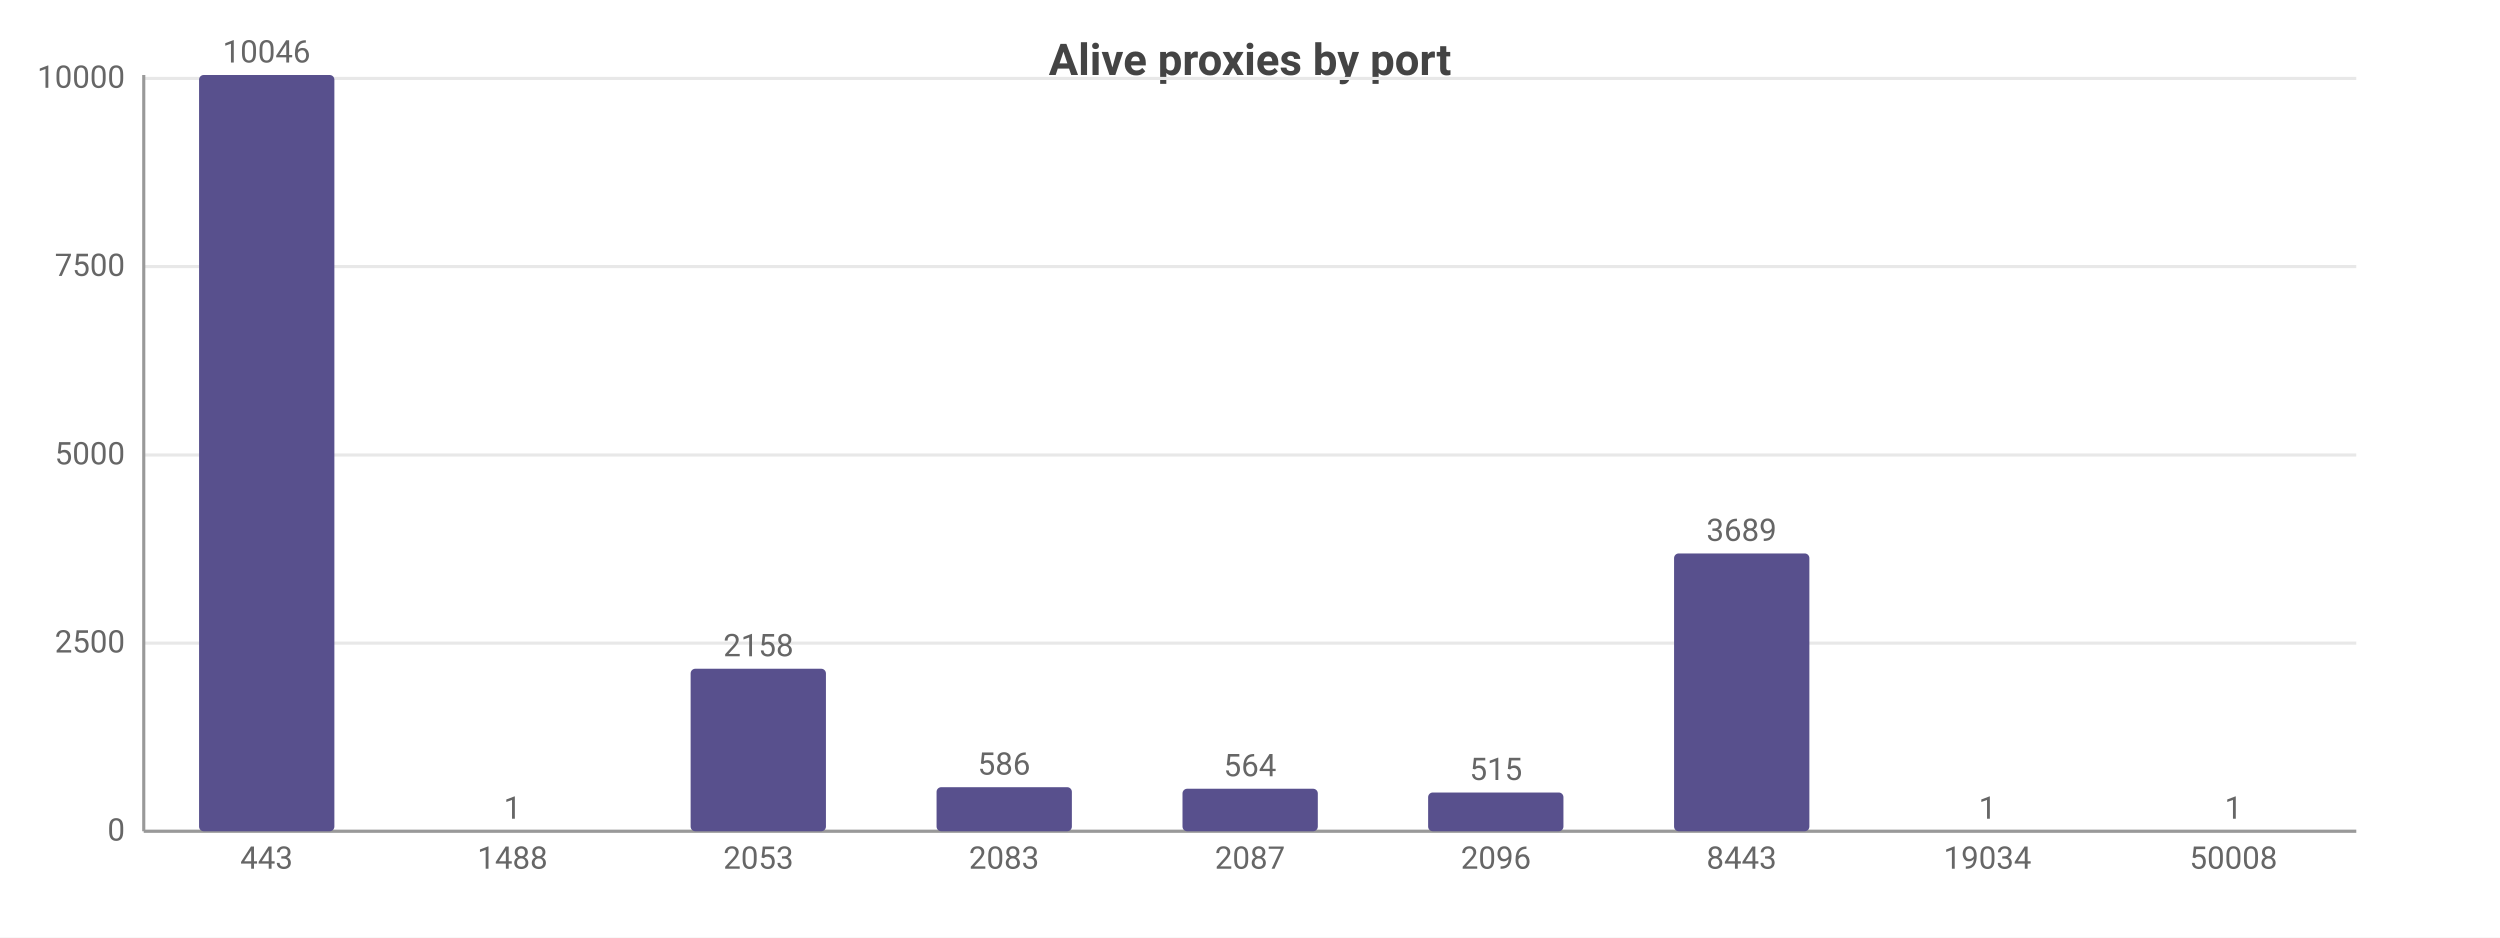
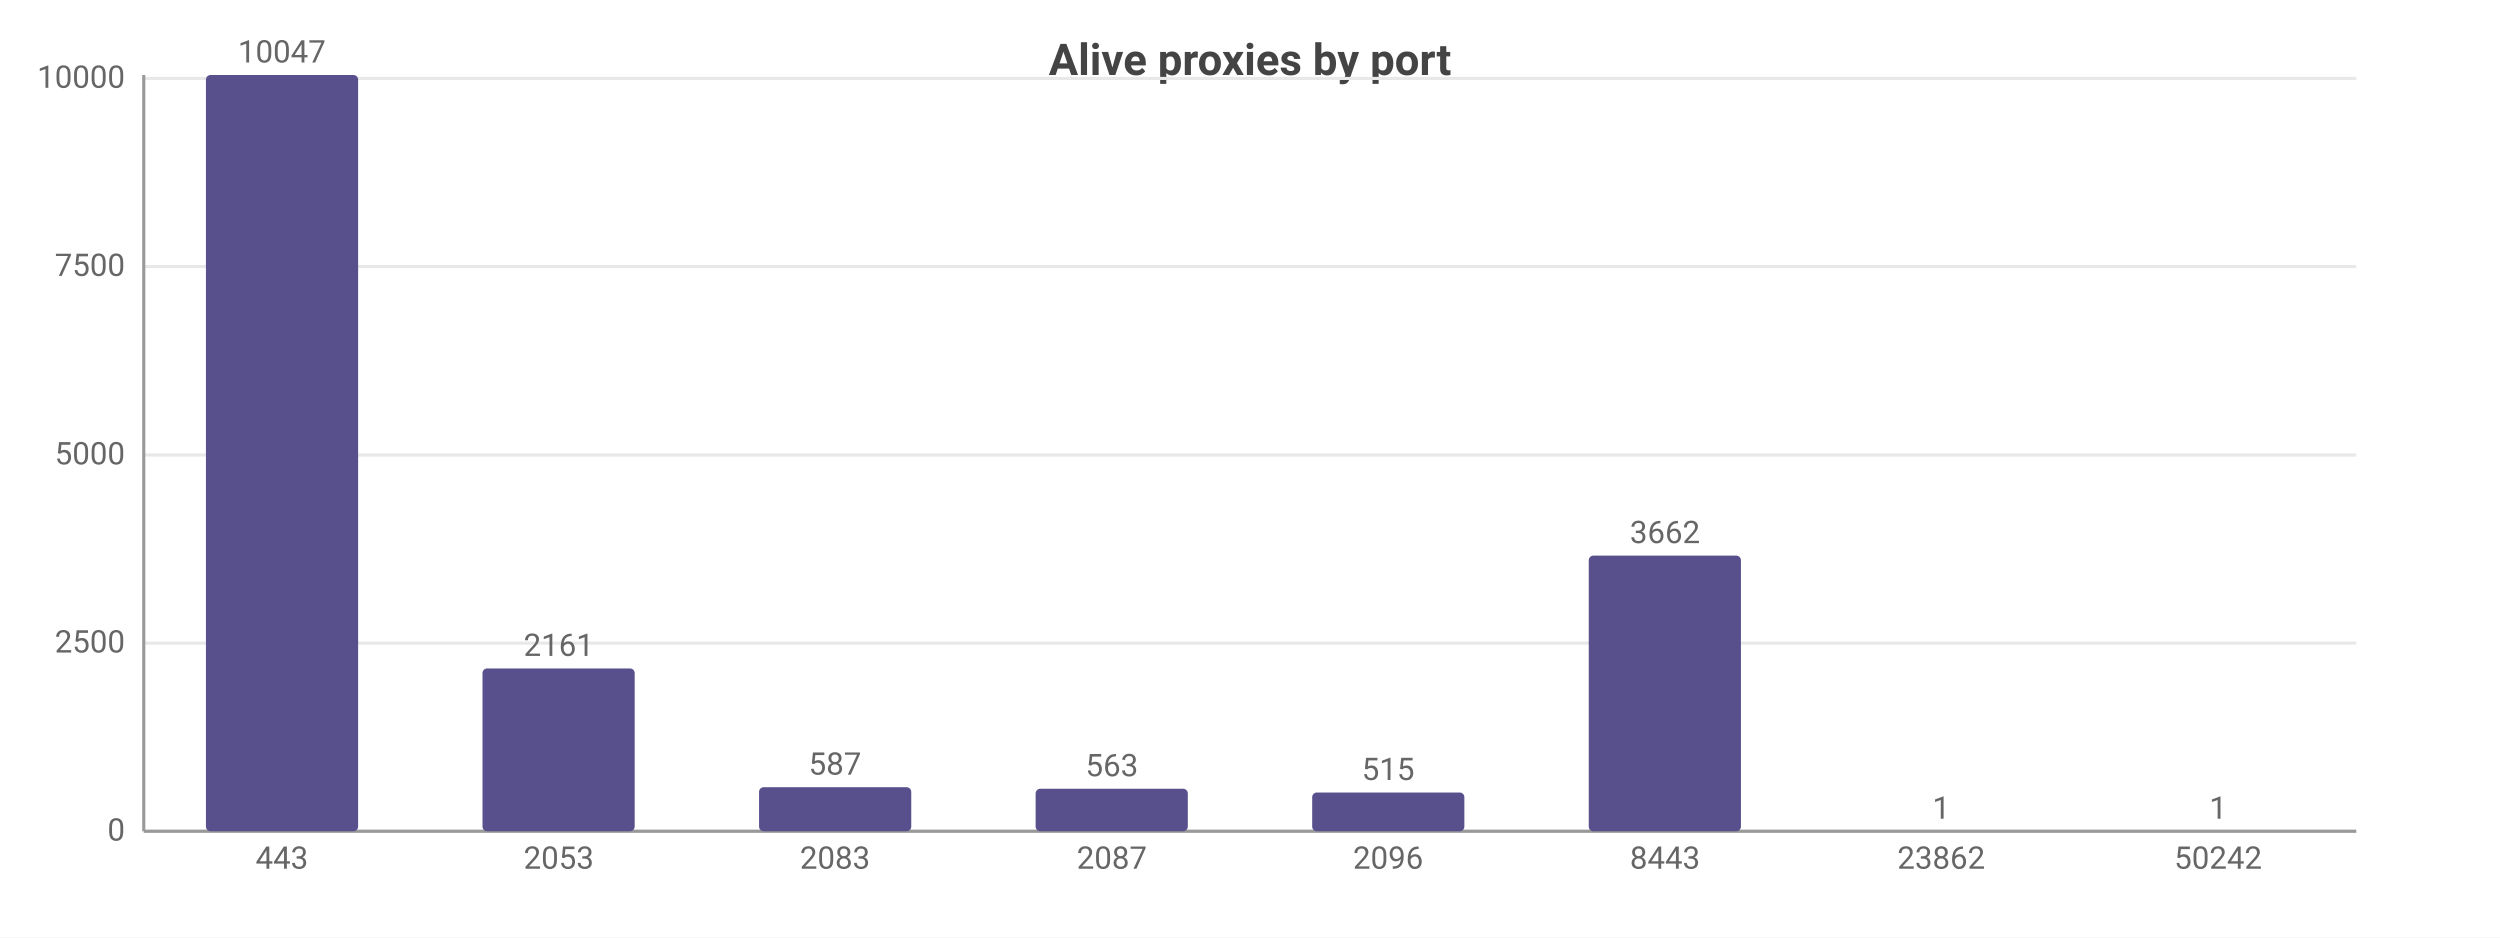
<svg xmlns="http://www.w3.org/2000/svg" width="800" height="300" viewBox="0 0 800 300">
  <rect width="800" height="300" fill="#ffffff" />
  <style>text{font-family:system-ui,-apple-system,'Segoe UI',Roboto,sans-serif}.g{stroke:#e8e8e8;stroke-width:1}.a{stroke:#999;stroke-width:1}.t{font-size:10px;fill:#666}.m{font-size:10px;text-anchor:middle;fill:#666}.e{font-size:10px;text-anchor:end;fill:#666}.l{font-size:11px;fill:#333}.tt{font-size:14px;font-weight:600;text-anchor:middle;fill:#444}.em{font-size:13px;text-anchor:middle;fill:#999}</style>
  <text class="tt" x="400.0" y="24">Alive proxies by port</text>
  <line class="g" x1="46" y1="266" x2="754" y2="266" />
  <text class="e" x="40" y="269">0</text>
  <line class="g" x1="46" y1="205.8" x2="754" y2="205.8" />
  <text class="e" x="40" y="208.8">2500</text>
  <line class="g" x1="46" y1="145.6" x2="754" y2="145.6" />
  <text class="e" x="40" y="148.6">5000</text>
  <line class="g" x1="46" y1="85.3" x2="754" y2="85.3" />
  <text class="e" x="40" y="88.3">7500</text>
  <line class="g" x1="46" y1="25.1" x2="754" y2="25.1" />
  <text class="e" x="40" y="28.1">10000</text>
  <line class="a" x1="46" y1="24" x2="46" y2="266" />
  <line class="a" x1="46" y1="266" x2="754" y2="266" />
-   <rect x="63.7" y="24" width="43.3" height="242" fill="#58508d" rx="1.5" />
-   <text class="m" x="85.3" y="20">10046</text>
-   <text class="m" x="85.3" y="278">443</text>
-   <rect x="142.4" y="266.0" width="43.3" height="0.0" fill="#58508d" rx="1.5" />
-   <text class="m" x="164" y="262.0">1</text>
-   <text class="m" x="164" y="278">1488</text>
-   <rect x="221.0" y="214.0" width="43.3" height="52.0" fill="#58508d" rx="1.5" />
-   <text class="m" x="242.7" y="210.0">2158</text>
-   <text class="m" x="242.7" y="278">2053</text>
-   <rect x="299.7" y="251.9" width="43.3" height="14.1" fill="#58508d" rx="1.5" />
-   <text class="m" x="321.3" y="247.9">586</text>
-   <text class="m" x="321.3" y="278">2083</text>
-   <rect x="378.4" y="252.4" width="43.3" height="13.6" fill="#58508d" rx="1.5" />
-   <text class="m" x="400" y="248.4">564</text>
-   <text class="m" x="400" y="278">2087</text>
-   <rect x="457.0" y="253.6" width="43.3" height="12.4" fill="#58508d" rx="1.5" />
-   <text class="m" x="478.7" y="249.6">515</text>
-   <text class="m" x="478.7" y="278">2096</text>
-   <rect x="535.7" y="177.1" width="43.3" height="88.9" fill="#58508d" rx="1.5" />
-   <text class="m" x="557.3" y="173.1">3689</text>
-   <text class="m" x="557.3" y="278">8443</text>
-   <rect x="614.4" y="266.0" width="43.3" height="0.0" fill="#58508d" rx="1.5" />
-   <text class="m" x="636" y="262.0">1</text>
-   <text class="m" x="636" y="278">19034</text>
-   <rect x="693.0" y="266.0" width="43.3" height="0.0" fill="#58508d" rx="1.5" />
-   <text class="m" x="714.7" y="262.0">1</text>
-   <text class="m" x="714.7" y="278">50008</text>
+   <rect x="65.9" y="24" width="48.7" height="242" fill="#58508d" rx="1.5" />
+   <text class="m" x="90.2" y="20">10047</text>
+   <text class="m" x="90.2" y="278">443</text>
+   <rect x="154.4" y="213.9" width="48.7" height="52.1" fill="#58508d" rx="1.5" />
+   <text class="m" x="178.8" y="209.9">2161</text>
+   <text class="m" x="178.8" y="278">2053</text>
+   <rect x="242.9" y="251.9" width="48.7" height="14.1" fill="#58508d" rx="1.5" />
+   <text class="m" x="267.2" y="247.9">587</text>
+   <text class="m" x="267.2" y="278">2083</text>
+   <rect x="331.4" y="252.4" width="48.7" height="13.6" fill="#58508d" rx="1.5" />
+   <text class="m" x="355.8" y="248.4">563</text>
+   <text class="m" x="355.8" y="278">2087</text>
+   <rect x="419.9" y="253.6" width="48.7" height="12.4" fill="#58508d" rx="1.5" />
+   <text class="m" x="444.2" y="249.6">515</text>
+   <text class="m" x="444.2" y="278">2096</text>
+   <rect x="508.4" y="177.8" width="48.7" height="88.2" fill="#58508d" rx="1.5" />
+   <text class="m" x="532.8" y="173.8">3662</text>
+   <text class="m" x="532.8" y="278">8443</text>
+   <rect x="596.9" y="266.0" width="48.7" height="0.0" fill="#58508d" rx="1.5" />
+   <text class="m" x="621.2" y="262.0">1</text>
+   <text class="m" x="621.2" y="278">23862</text>
+   <rect x="685.4" y="266.0" width="48.7" height="0.0" fill="#58508d" rx="1.5" />
+   <text class="m" x="709.8" y="262.0">1</text>
+   <text class="m" x="709.8" y="278">50242</text>
</svg>
